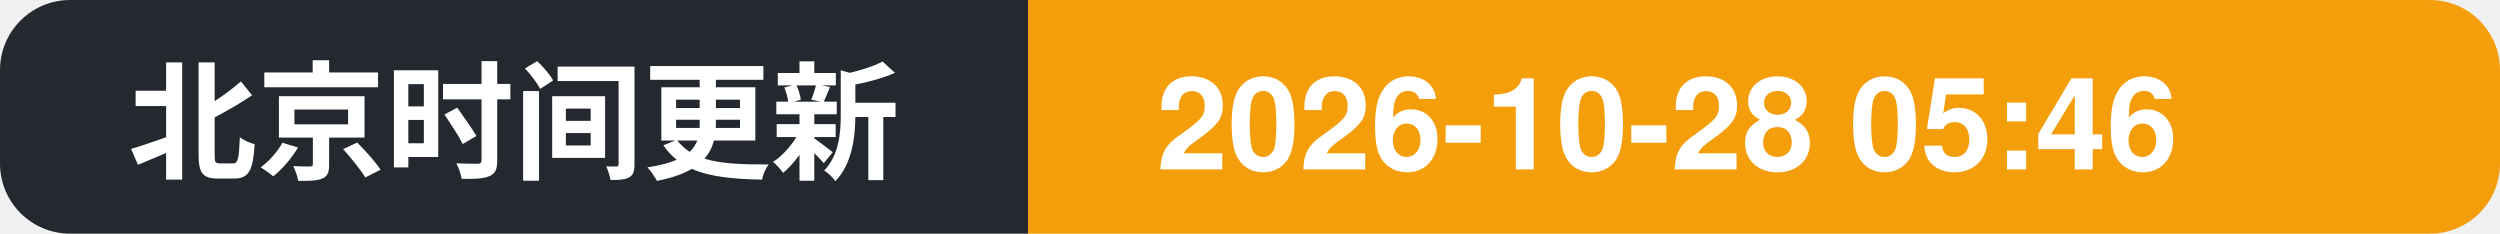
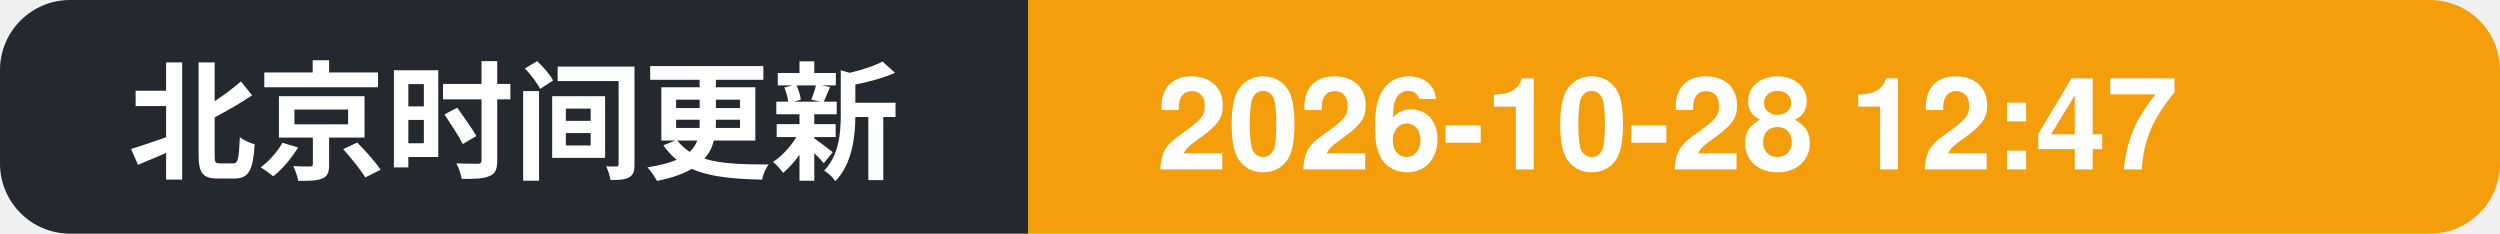
- <svg xmlns="http://www.w3.org/2000/svg" width="214" height="20" role="img" aria-label="北京时间更新: 2026-10-28 05:46">
+ <svg xmlns="http://www.w3.org/2000/svg" width="214" height="20" role="img" aria-label="北京时间更新: 2026-10-28 12:47">
  <clipPath id="c">
    <rect width="214" height="20" rx="6" />
  </clipPath>
  <g clip-path="url(#c)">
    <rect width="88" height="20" fill="#24292f" />
    <rect x="88" width="126" height="20" fill="#f59e0b" />
    <text x="11" y="14.5" font-family="Segoe UI, PingFang SC, Hiragino Sans GB, Microsoft YaHei, Helvetica, Arial, sans-serif" font-size="11" font-weight="600" fill="#ffffff">北京时间更新</text>
-     <text x="99" y="14.5" font-family="Segoe UI, PingFang SC, Hiragino Sans GB, Microsoft YaHei, Helvetica, Arial, sans-serif" font-size="11" font-weight="700" fill="#ffffff">2026-10-28 05:46</text>
+     <text x="99" y="14.5" font-family="Segoe UI, PingFang SC, Hiragino Sans GB, Microsoft YaHei, Helvetica, Arial, sans-serif" font-size="11" font-weight="700" fill="#ffffff">2026-10-28 12:47</text>
  </g>
</svg>
